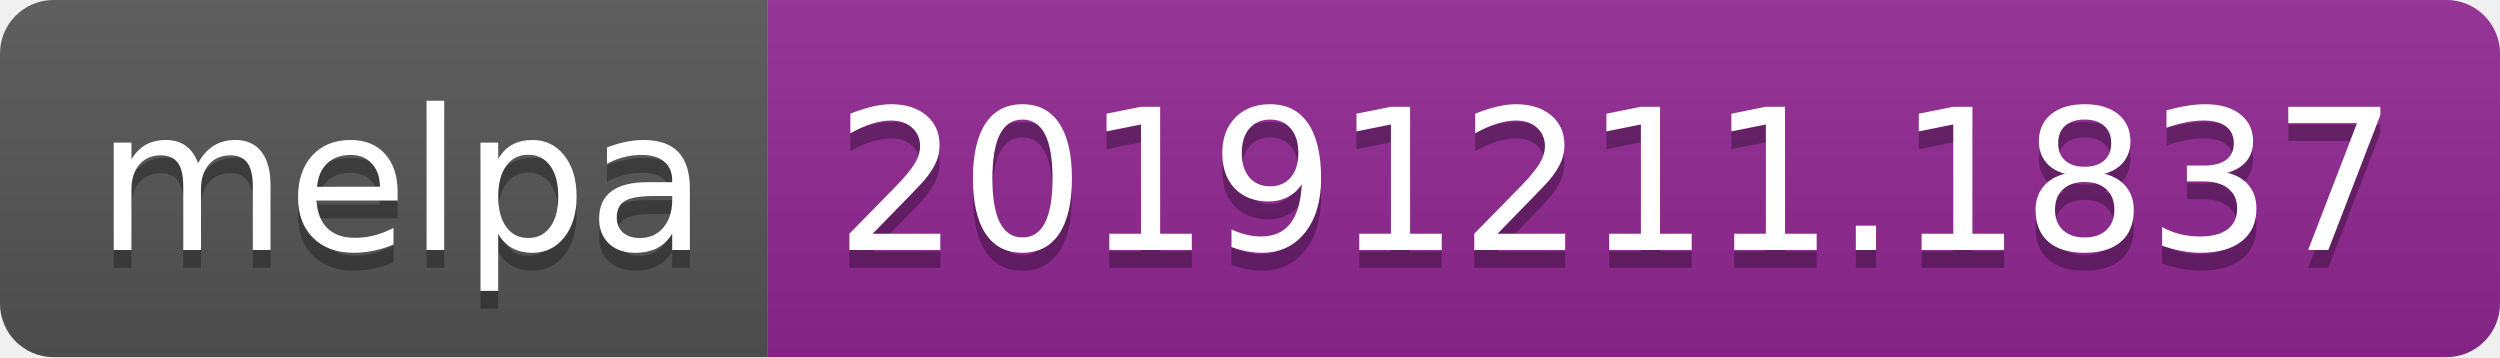
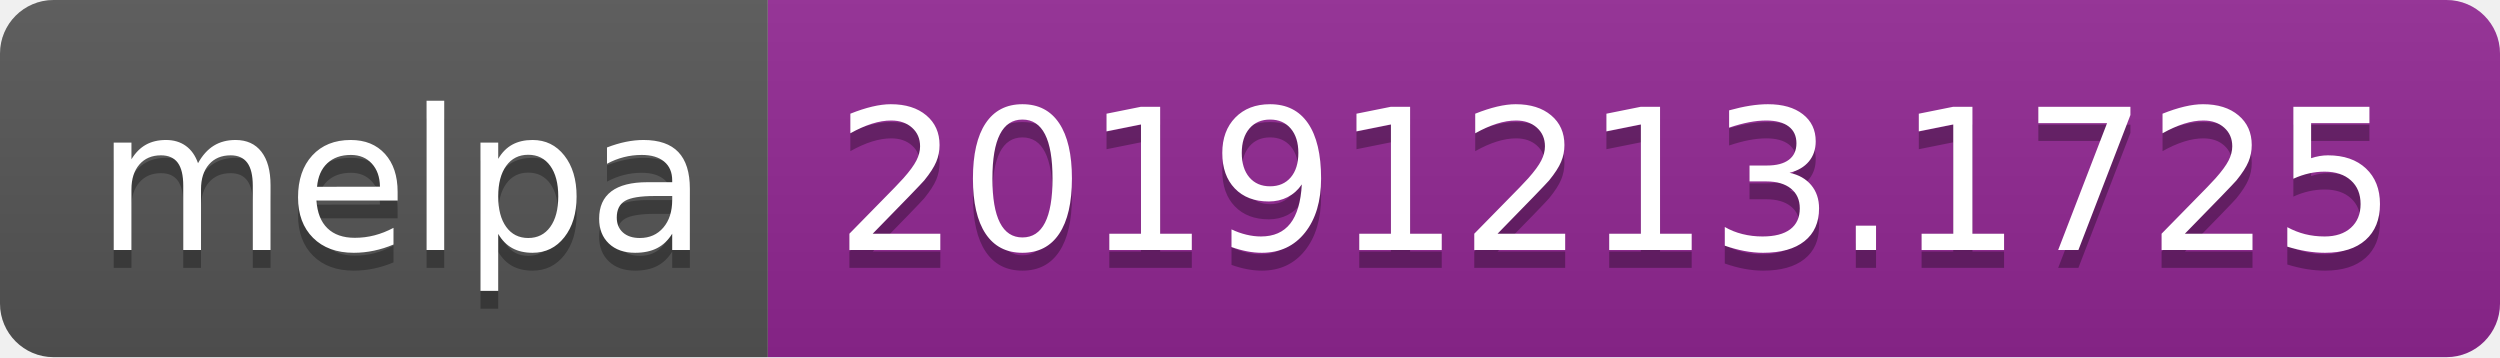
<svg xmlns="http://www.w3.org/2000/svg" width="140" height="20">
  <linearGradient id="b" x2="0" y2="100%">
    <stop offset="0" stop-color="#bbb" stop-opacity=".1" />
    <stop offset="1" stop-opacity=".1" />
  </linearGradient>
  <clipPath id="a">
    <rect width="140" height="20" rx="3" fill="#fff" />
  </clipPath>
  <g clip-path="url(#a)">
    <path fill="#555" d="M0 0h43v20H0z" />
    <path fill="#922793" d="M43 0h97v20H43z" />
    <path fill="url(#b)" d="M0 0h140v20H0z" />
  </g>
  <g fill="#fff" text-anchor="middle" font-family="DejaVu Sans,Verdana,Geneva,sans-serif" font-size="110">
    <text x="225" y="150" fill="#010101" fill-opacity=".3" transform="scale(.1)" textLength="330">melpa</text>
    <text x="225" y="140" transform="scale(.1)" textLength="330">melpa</text>
-     <text x="905" y="150" fill="#010101" fill-opacity=".3" transform="scale(.1)" textLength="870">20191211.1837</text>
-     <text x="905" y="140" transform="scale(.1)" textLength="870">20191211.1837</text>
+     <text x="905" y="150" fill="#010101" fill-opacity=".3" transform="scale(.1)" textLength="870">20191213.1725</text>
+     <text x="905" y="140" transform="scale(.1)" textLength="870">20191213.1725</text>
  </g>
</svg>
